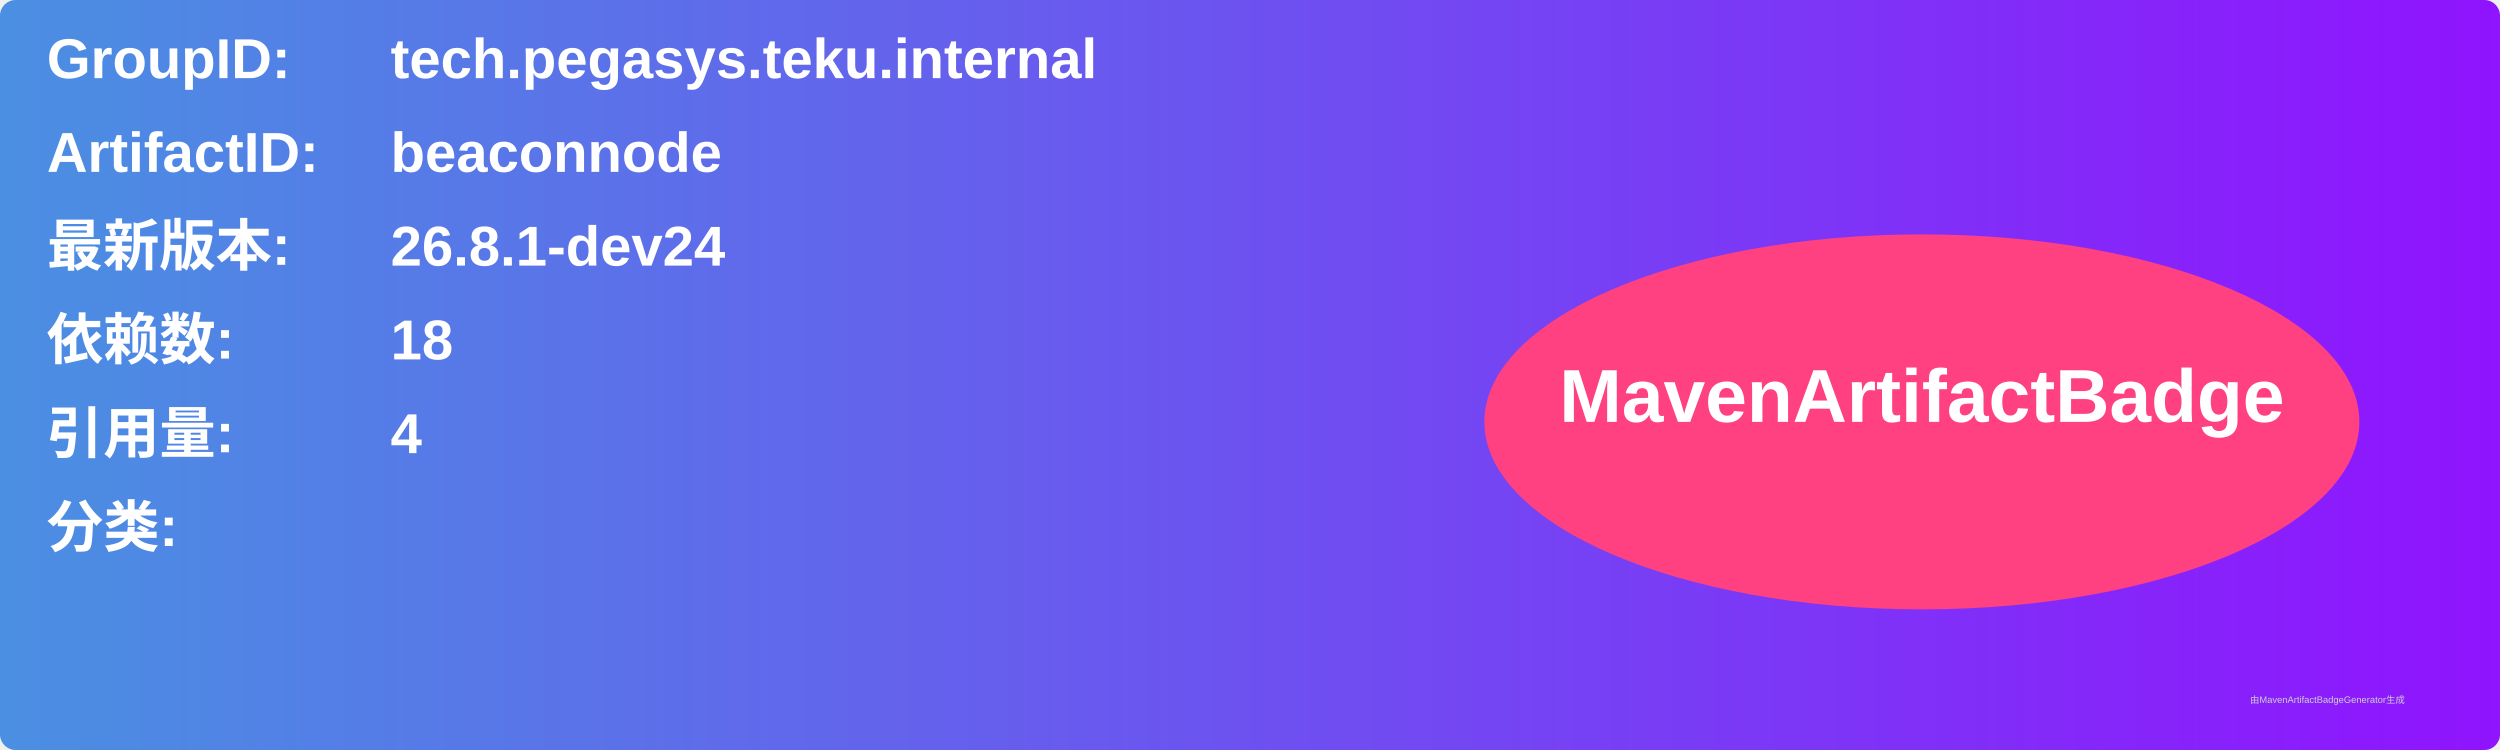
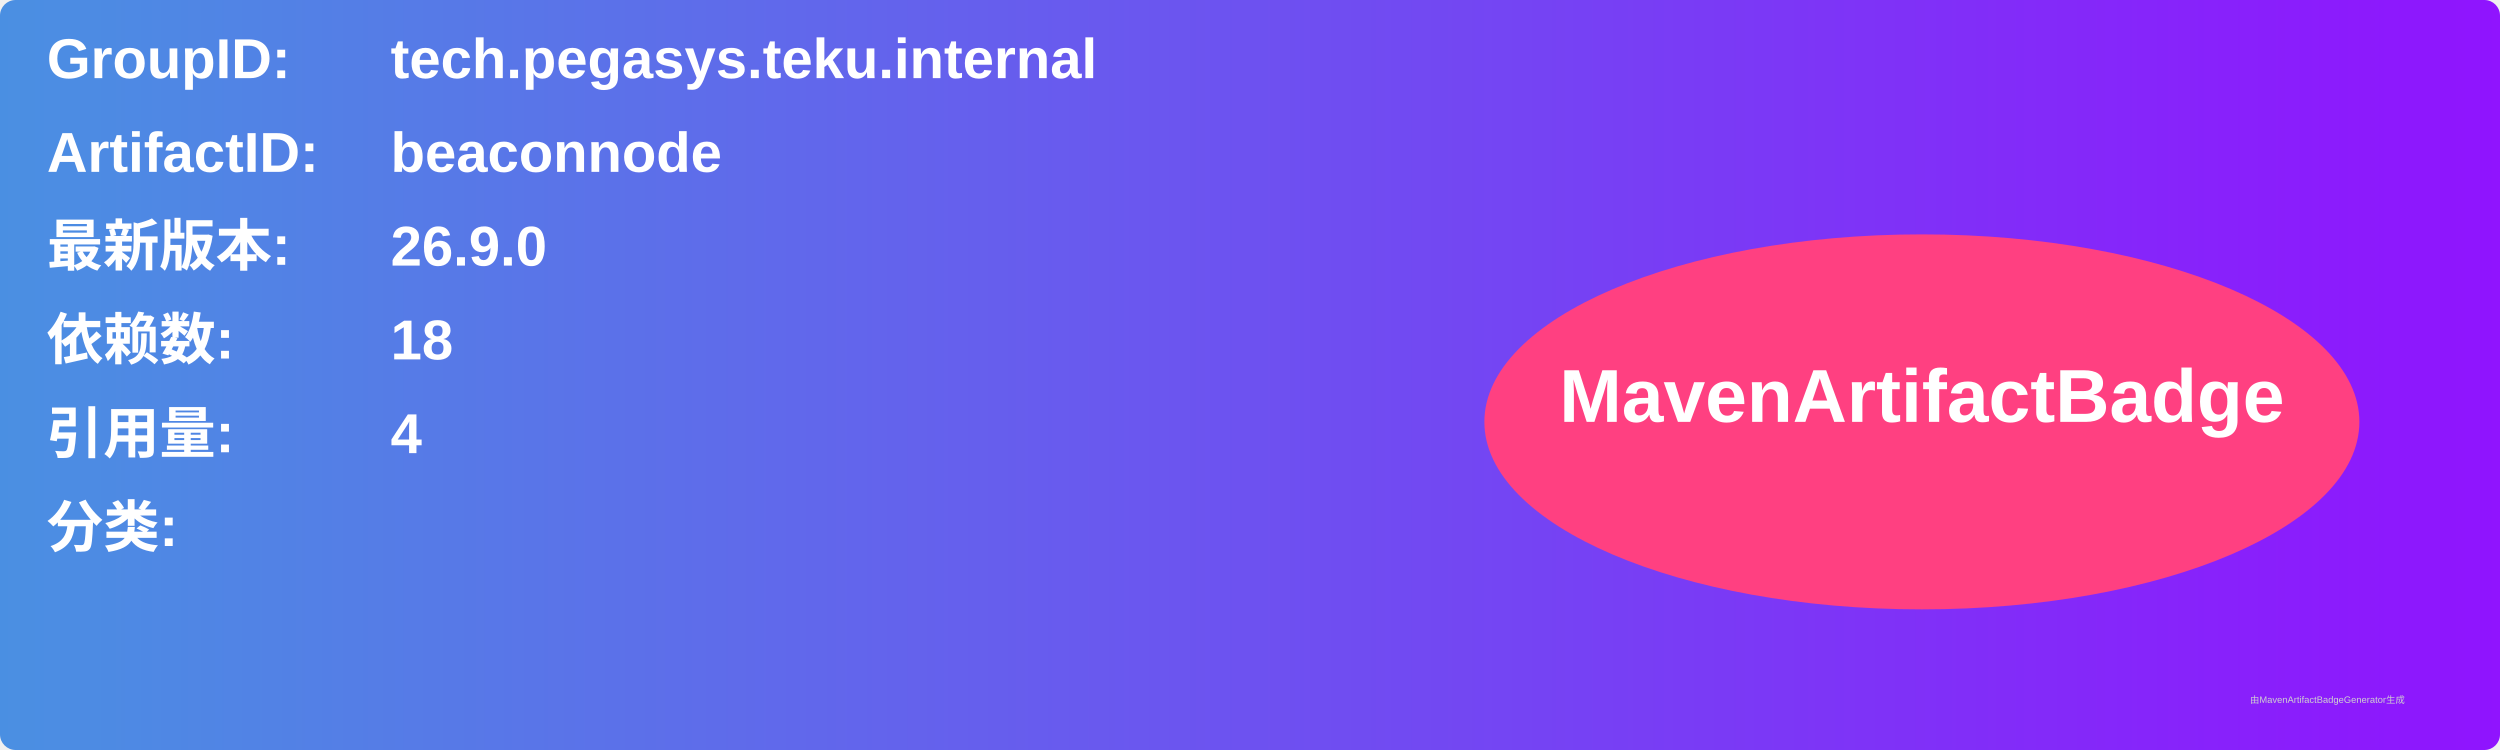
<svg xmlns="http://www.w3.org/2000/svg" width="800" height="240" viewBox="0 0 800 240">
  <linearGradient id="grad" x1="0%" y1="0%" x2="100%" y2="0%">
    <stop offset="0%" stop-color="#4a90e2" />
    <stop offset="100%" stop-color="#9013fe" />
  </linearGradient>
  <rect width="100%" height="100%" rx="5" ry="5" fill="url(#grad)" />
  <g transform="translate(15, 15)">
    <text x="0" y="10" font-family="Arial" font-size="18" fill="white" font-weight="bold" width="260">GroupID:</text>
    <text x="110" y="10" font-family="Arial" font-size="18" fill="white" font-weight="bold" width="460">tech.pegasys.teku.internal</text>
    <text x="0" y="40" font-family="Arial" font-size="18" fill="white" font-weight="bold" width="260">ArtifactID:</text>
    <text x="110" y="40" font-family="Arial" font-size="18" fill="white" font-weight="bold" width="460">beaconnode</text>
    <text x="0" y="70" font-family="Arial" font-size="18" fill="white" font-weight="bold">最新版本:</text>
    <text x="110" y="70" font-family="Arial" font-size="18" fill="white" font-weight="bold">
-       <tspan font-weight="bold">26.8.1-dev24</tspan>
+       <tspan font-weight="bold">26.9.0</tspan>
    </text>
    <text x="0" y="100" font-family="Arial" font-size="18" fill="white" font-weight="bold">依赖数: </text>
    <text x="110" y="100" font-family="Arial" font-size="18" fill="white">
      <tspan font-weight="bold">18</tspan>
    </text>
    <text x="0" y="130" font-family="Arial" font-size="18" fill="white" font-weight="bold">引用量: </text>
    <text x="110" y="130" font-family="Arial" font-size="18" fill="white">
      <tspan font-weight="bold">4</tspan>
    </text>
    <text x="0" y="160" font-family="Arial" font-size="18" fill="white" font-weight="bold">分类:</text>
    <text x="10" y="190" font-family="Arial" font-size="10" fill="white">
      <tspan font-weight="bold" />
    </text>
    <ellipse cx="600" cy="120" rx="140" ry="60" fill="#ff4081" />
    <text x="600" y="120" text-anchor="middle" font-family="Arial" font-size="24" fill="white" font-weight="bold">MavenArtifactBadge</text>
  </g>
  <text x="720" y="225" font-family="Arial" font-size="3" fill="#d0d0d0">由MavenArtifactBadgeGenerator生成</text>
</svg>
